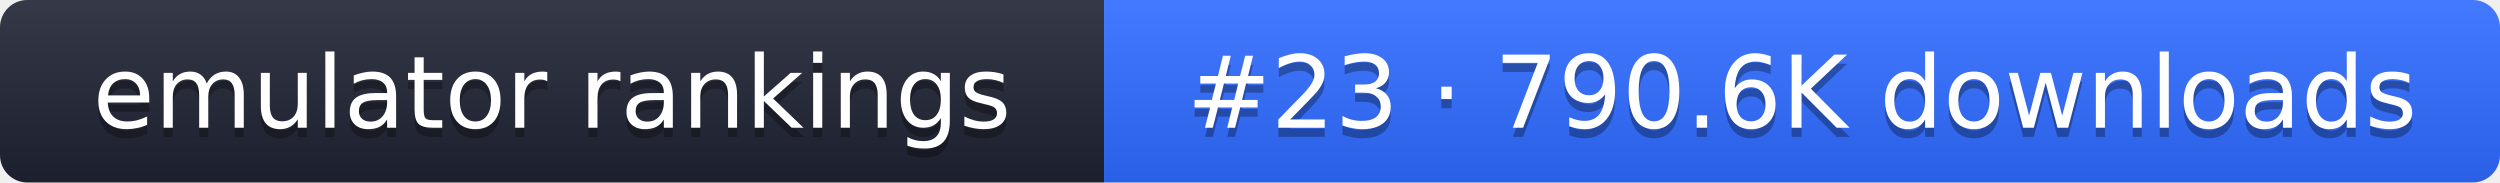
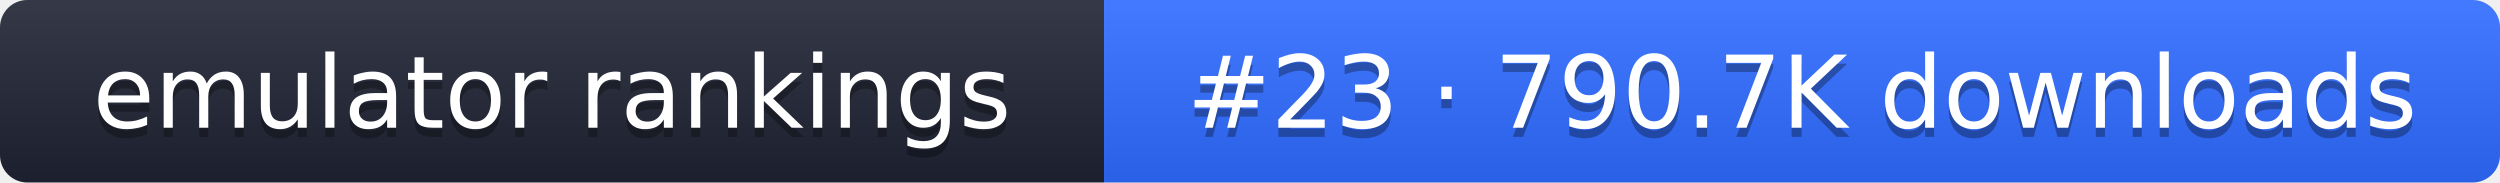
- <svg xmlns="http://www.w3.org/2000/svg" width="274" height="20" role="img" aria-label="emulator rankings: #23 · 790.6K downloads">
+ <svg xmlns="http://www.w3.org/2000/svg" width="274" height="20" role="img" aria-label="emulator rankings: #23 · 790.7K downloads">
  <linearGradient id="g" x2="0" y2="100%">
    <stop offset="0" stop-color="#fff" stop-opacity=".1" />
    <stop offset="1" stop-opacity=".1" />
  </linearGradient>
  <clipPath id="r">
    <rect width="274" height="20" rx="3" fill="#fff" />
  </clipPath>
  <g clip-path="url(#r)">
    <rect width="121" height="20" fill="#1f2433" />
    <rect x="121" width="153" height="20" fill="#2f6bff" />
    <rect width="274" height="20" fill="url(#g)" />
  </g>
  <g fill="#fff" text-anchor="middle" font-family="Verdana,DejaVu Sans,sans-serif" font-size="11">
    <text x="60.5" y="15" fill="#010101" fill-opacity=".3">emulator rankings</text>
    <text x="60.5" y="14">emulator rankings</text>
-     <text x="197.5" y="15" fill="#010101" fill-opacity=".3">#23 · 790.6K downloads</text>
-     <text x="197.5" y="14">#23 · 790.6K downloads</text>
+     <text x="197.5" y="15" fill="#010101" fill-opacity=".3">#23 · 790.7K downloads</text>
+     <text x="197.5" y="14">#23 · 790.7K downloads</text>
  </g>
</svg>
